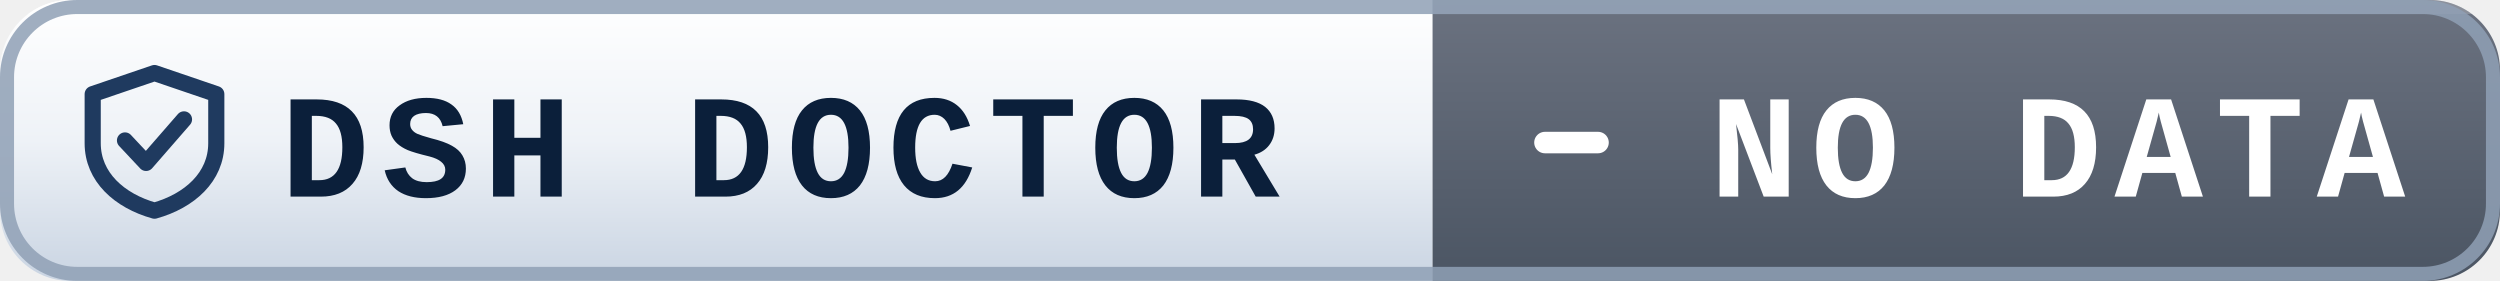
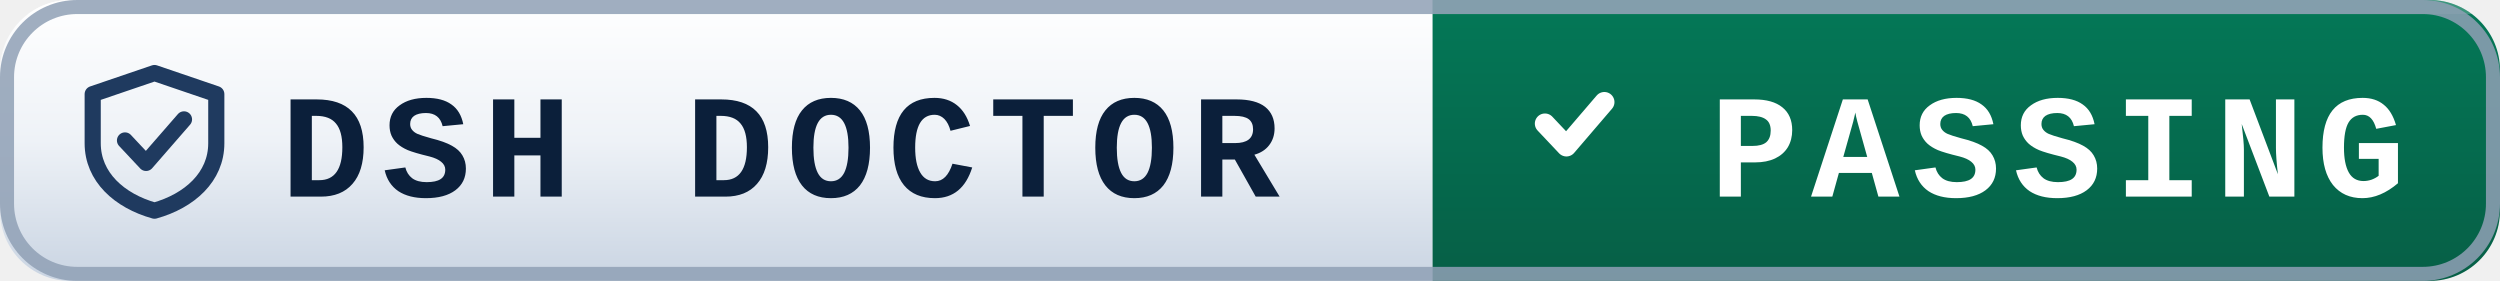
- <svg xmlns="http://www.w3.org/2000/svg" width="178" height="20" role="img" aria-label="dsh-doctor: no data">
+ <svg xmlns="http://www.w3.org/2000/svg" width="178" height="20" role="img" aria-label="dsh-doctor: passing">
  <defs>
-     <linearGradient id="pL-nodata" x1="0" y1="0" x2="0" y2="1">
+     <linearGradient id="pL-pass" x1="0" y1="0" x2="0" y2="1">
      <stop offset="0" stop-color="#ffffff" />
      <stop offset="0.5" stop-color="#eef2f7" />
      <stop offset="1" stop-color="#c9d4e2" />
    </linearGradient>
-     <linearGradient id="pV-nodata" x1="0" y1="0" x2="0" y2="1">
-       <stop offset="0" stop-color="#6b7280" />
-       <stop offset="1" stop-color="#4b5563" />
+     <linearGradient id="pV-pass" x1="0" y1="0" x2="0" y2="1">
+       <stop offset="0" stop-color="#047857" />
+       <stop offset="1" stop-color="#065f46" />
    </linearGradient>
  </defs>
-   <clipPath id="pC-nodata">
+   <clipPath id="pC-pass">
    <rect width="178" height="20" rx="5" fill="#fff" />
  </clipPath>
-   <g clip-path="url(#pC-nodata)">
-     <rect width="102" height="20" fill="url(#pL-nodata)" />
+   <g clip-path="url(#pC-pass)">
+     <rect width="102" height="20" fill="url(#pL-pass)" />
    <rect width="102" height="1" fill="#ffffff" opacity="0.7" />
-     <rect x="102" width="76" height="20" fill="url(#pV-nodata)" />
+     <rect x="102" width="76" height="20" fill="url(#pV-pass)" />
    <rect x="102" width="76" height="1" fill="#ffffff" opacity="0.22" />
  </g>
  <rect x="0.5" y="0.5" width="177" height="19" rx="5" fill="none" stroke="#8fa0b5" stroke-opacity="0.85" />
  <g transform="translate(6,4.6)">
    <path d="M5 0.6 L9.4 2.1 V5.6 C9.4 8 7.5 9.7 5 10.4 C2.5 9.7 0.6 8 0.6 5.6 V2.1 Z" fill="none" stroke="#1f3a5f" stroke-width="1.15" stroke-linejoin="round" />
    <path d="M2.9 5.4 l1.5 1.6 l2.7 -3.1" fill="none" stroke="#1f3a5f" stroke-width="1.15" stroke-linecap="round" stroke-linejoin="round" />
  </g>
  <text x="20" y="14" font-family="ui-monospace,SFMono-Regular,Menlo,Consolas,'Liberation Mono',monospace" font-size="10.5" font-weight="600" letter-spacing="0.9" fill="#0b1f3a">DSH DOCTOR</text>
-   <path d="M110 10.15 h3.78" stroke="#ffffff" stroke-width="1.53" stroke-linecap="round" />
-   <text x="146.5" y="14" text-anchor="middle" font-family="ui-monospace,SFMono-Regular,Menlo,Consolas,'Liberation Mono',monospace" font-size="10.5" font-weight="600" letter-spacing="0.9" fill="#ffffff">NO DATA</text>
+   <path d="M110 8.8 l1.53 1.62 l2.7 -3.15" fill="none" stroke="#ffffff" stroke-width="1.44" stroke-linecap="round" stroke-linejoin="round" />
+   <text x="146.5" y="14" text-anchor="middle" font-family="ui-monospace,SFMono-Regular,Menlo,Consolas,'Liberation Mono',monospace" font-size="10.5" font-weight="600" letter-spacing="0.9" fill="#ffffff">PASSING</text>
</svg>
